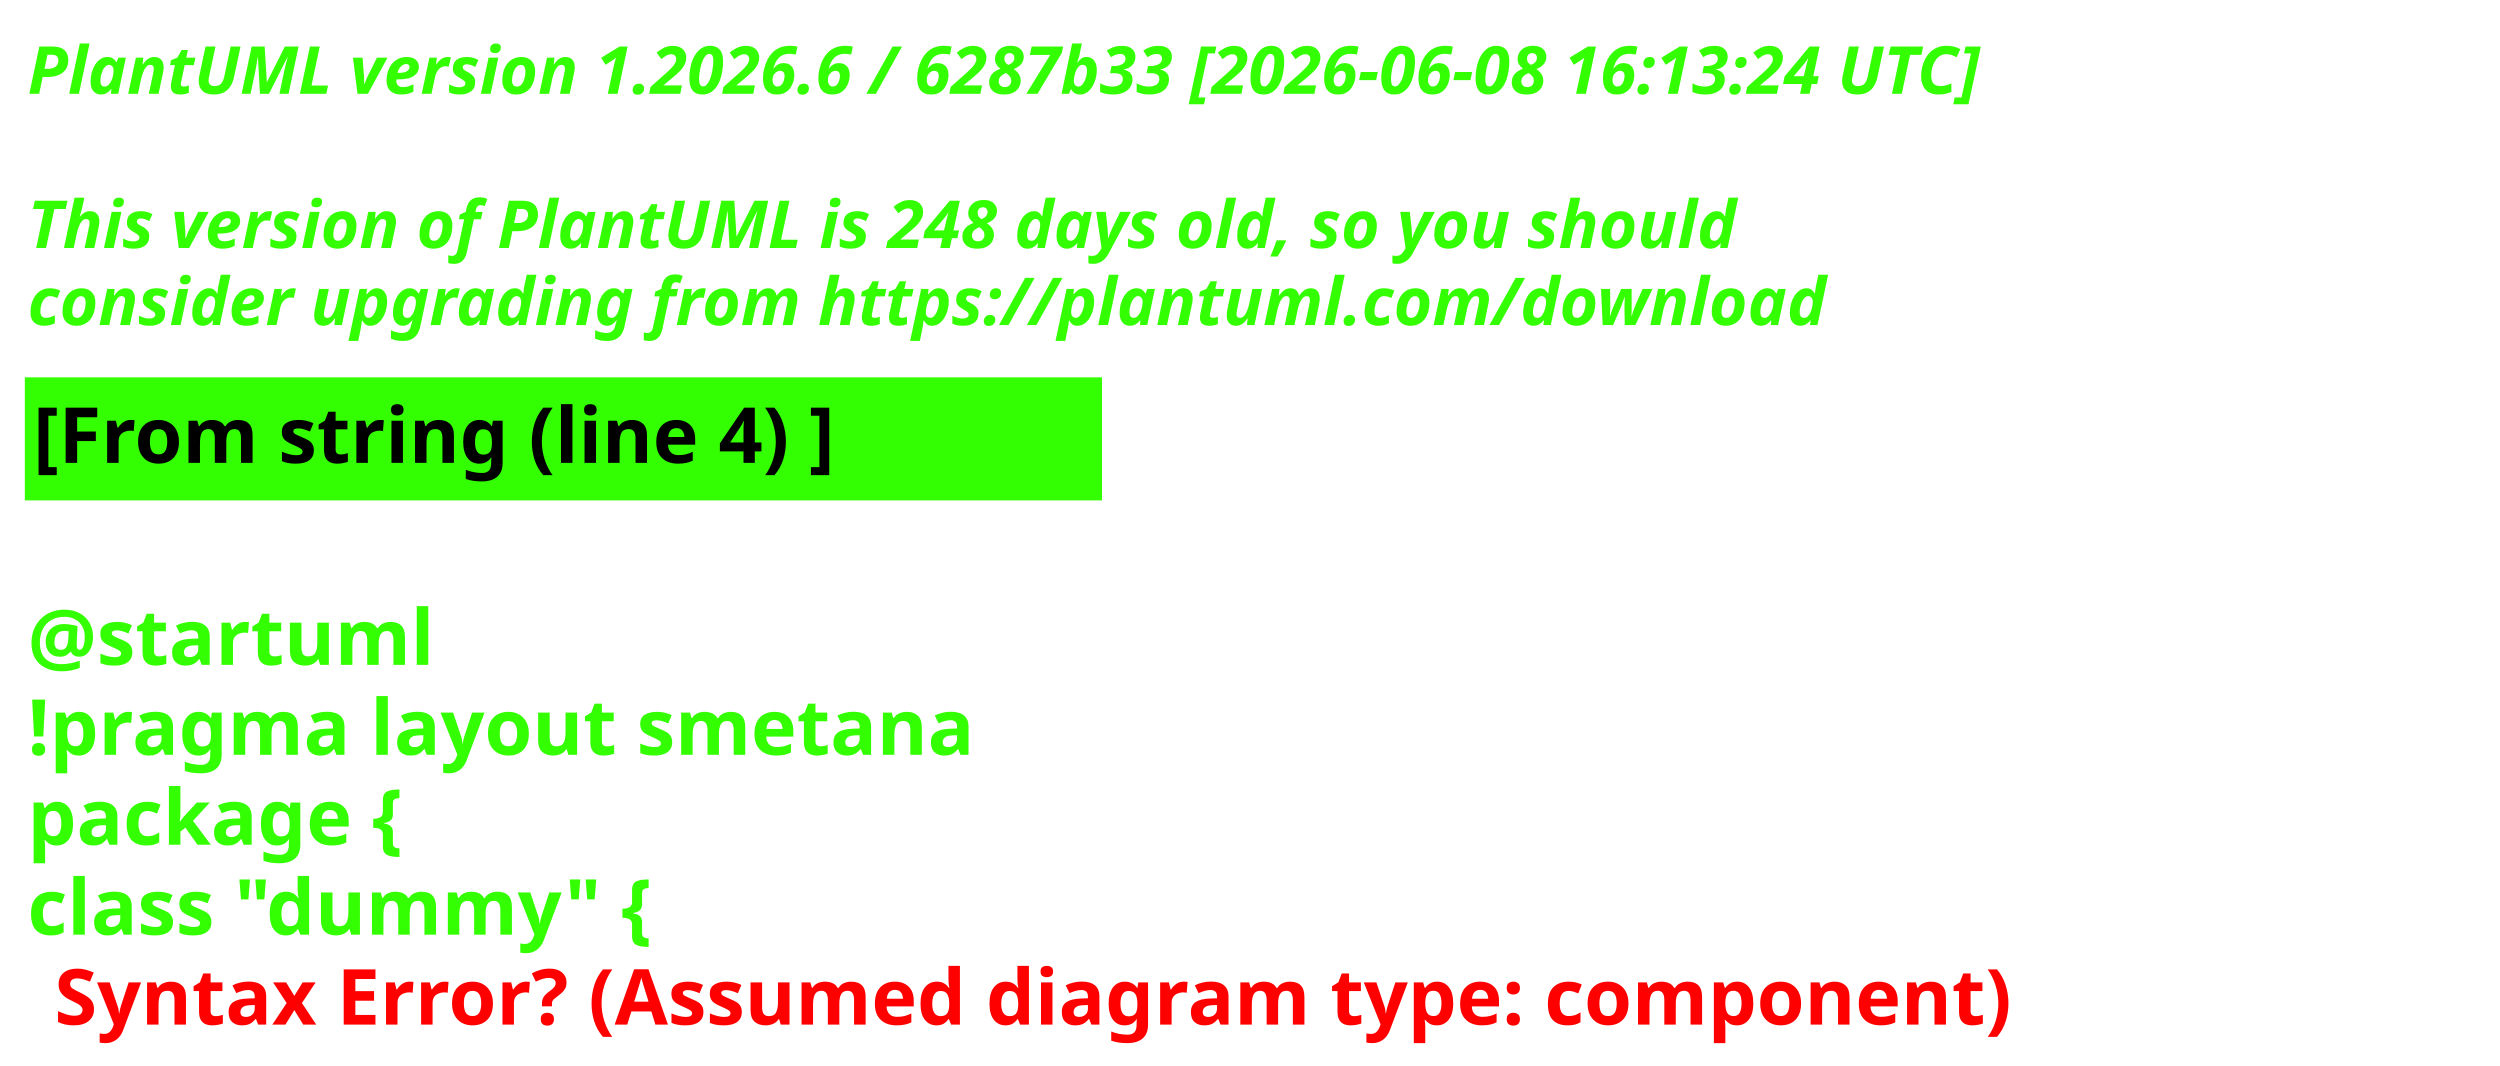
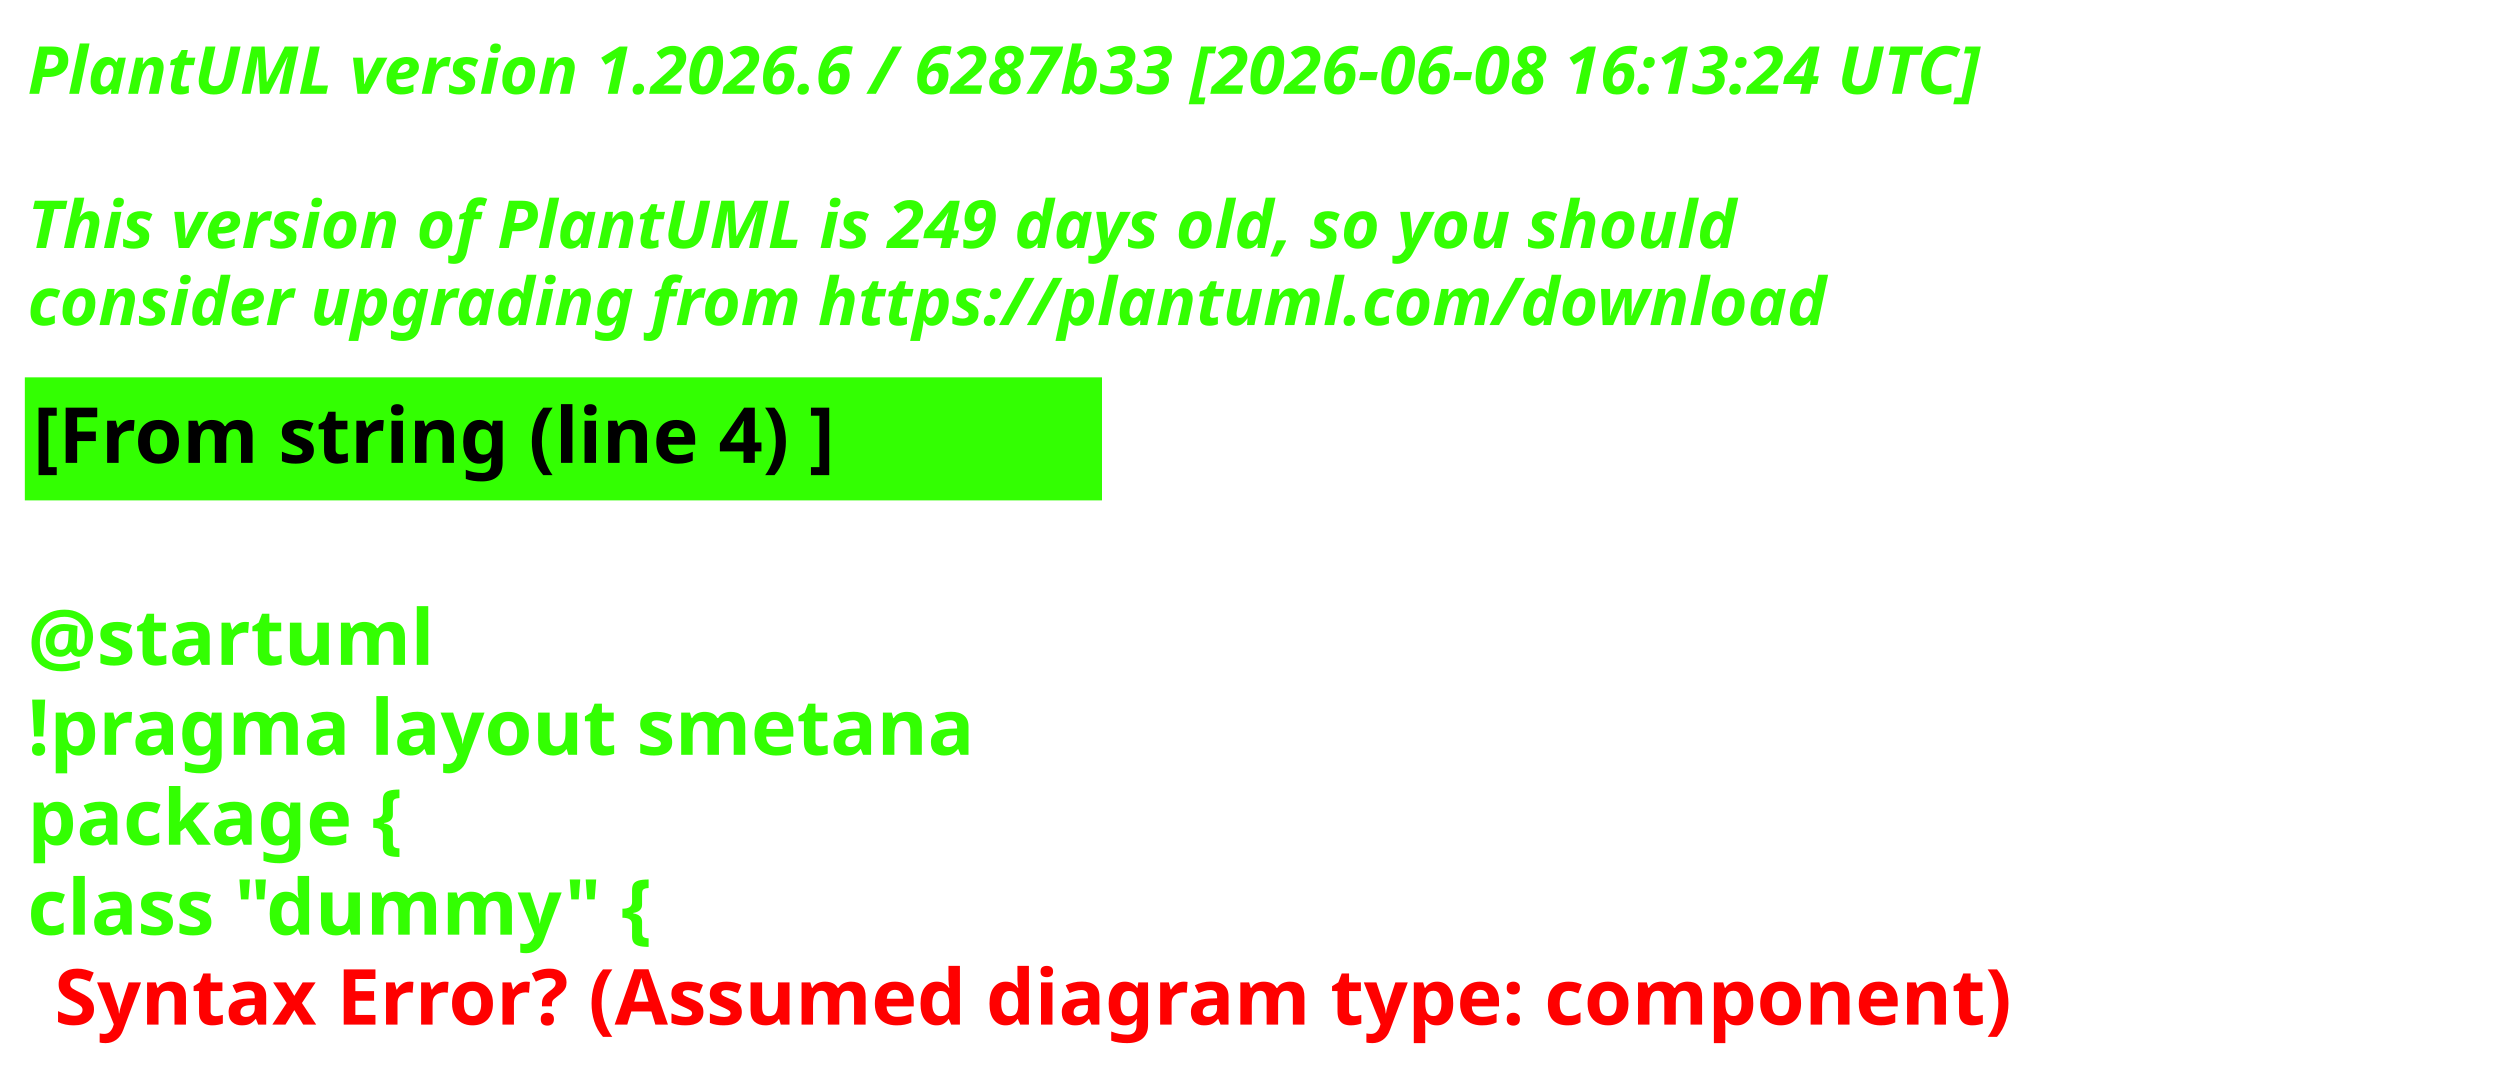
<svg xmlns="http://www.w3.org/2000/svg" contentStyleType="text/css" height="193px" preserveAspectRatio="none" style="width:453px;height:193px;background:#000000;" version="1.1" viewBox="0 0 453 193" width="453px" zoomAndPan="magnify">
  <defs />
  <g>
    <text fill="#33FF02" font-family="sans-serif" font-size="12" font-style="italic" font-weight="700" lengthAdjust="spacing" textLength="440.227" x="5" y="17">PlantUML version 1.2026.6 / 6287b33 [2026-06-08 16:13:24 UTC]</text>
    <text fill="#33FF02" font-family="sans-serif" font-size="12" font-style="italic" font-weight="700" lengthAdjust="spacing" textLength="4.178" x="5" y="30.969"> </text>
-     <text fill="#33FF02" font-family="sans-serif" font-size="12" font-style="italic" font-weight="700" lengthAdjust="spacing" textLength="376.4" x="5" y="44.938">This version of PlantUML is 248 days old, so you should</text>
+     <text fill="#33FF02" font-family="sans-serif" font-size="12" font-style="italic" font-weight="700" lengthAdjust="spacing" textLength="376.4" x="5" y="44.938">This version of PlantUML is 249 days old, so you should</text>
    <text fill="#33FF02" font-family="sans-serif" font-size="12" font-style="italic" font-weight="700" lengthAdjust="spacing" textLength="383.66" x="5" y="58.906">consider upgrading from https://plantuml.com/download</text>
    <rect fill="#33FF02" height="21.297" style="stroke:#33FF02;stroke-width:1;" width="194.182" x="5" y="68.875" />
    <text fill="#000000" font-family="sans-serif" font-size="14" font-weight="700" lengthAdjust="spacing" textLength="171.281" x="6" y="83.875">[From string (line 4) ]</text>
    <text fill="#33FF02" font-family="sans-serif" font-size="14" font-weight="700" lengthAdjust="spacing" textLength="4.874" x="5" y="104.172"> </text>
    <text fill="#33FF02" font-family="sans-serif" font-size="14" font-weight="700" lengthAdjust="spacing" textLength="81.423" x="5" y="120.469">@startuml</text>
    <text fill="#33FF02" font-family="sans-serif" font-size="14" font-weight="700" lengthAdjust="spacing" textLength="194.182" x="5" y="136.766">!pragma layout smetana</text>
    <text fill="#33FF02" font-family="sans-serif" font-size="14" font-weight="700" lengthAdjust="spacing" textLength="85.757" x="5" y="153.062">package  {</text>
    <text fill="#33FF02" font-family="sans-serif" font-size="14" font-weight="700" lengthAdjust="spacing" text-decoration="wavy underline" textLength="131.804" x="5" y="169.359">class "dummy" {</text>
    <text fill="#FF0000" font-family="sans-serif" font-size="14" font-weight="700" lengthAdjust="spacing" textLength="405.528" x="9.874" y="185.656">Syntax Error? (Assumed diagram type: component)</text>
  </g>
</svg>
